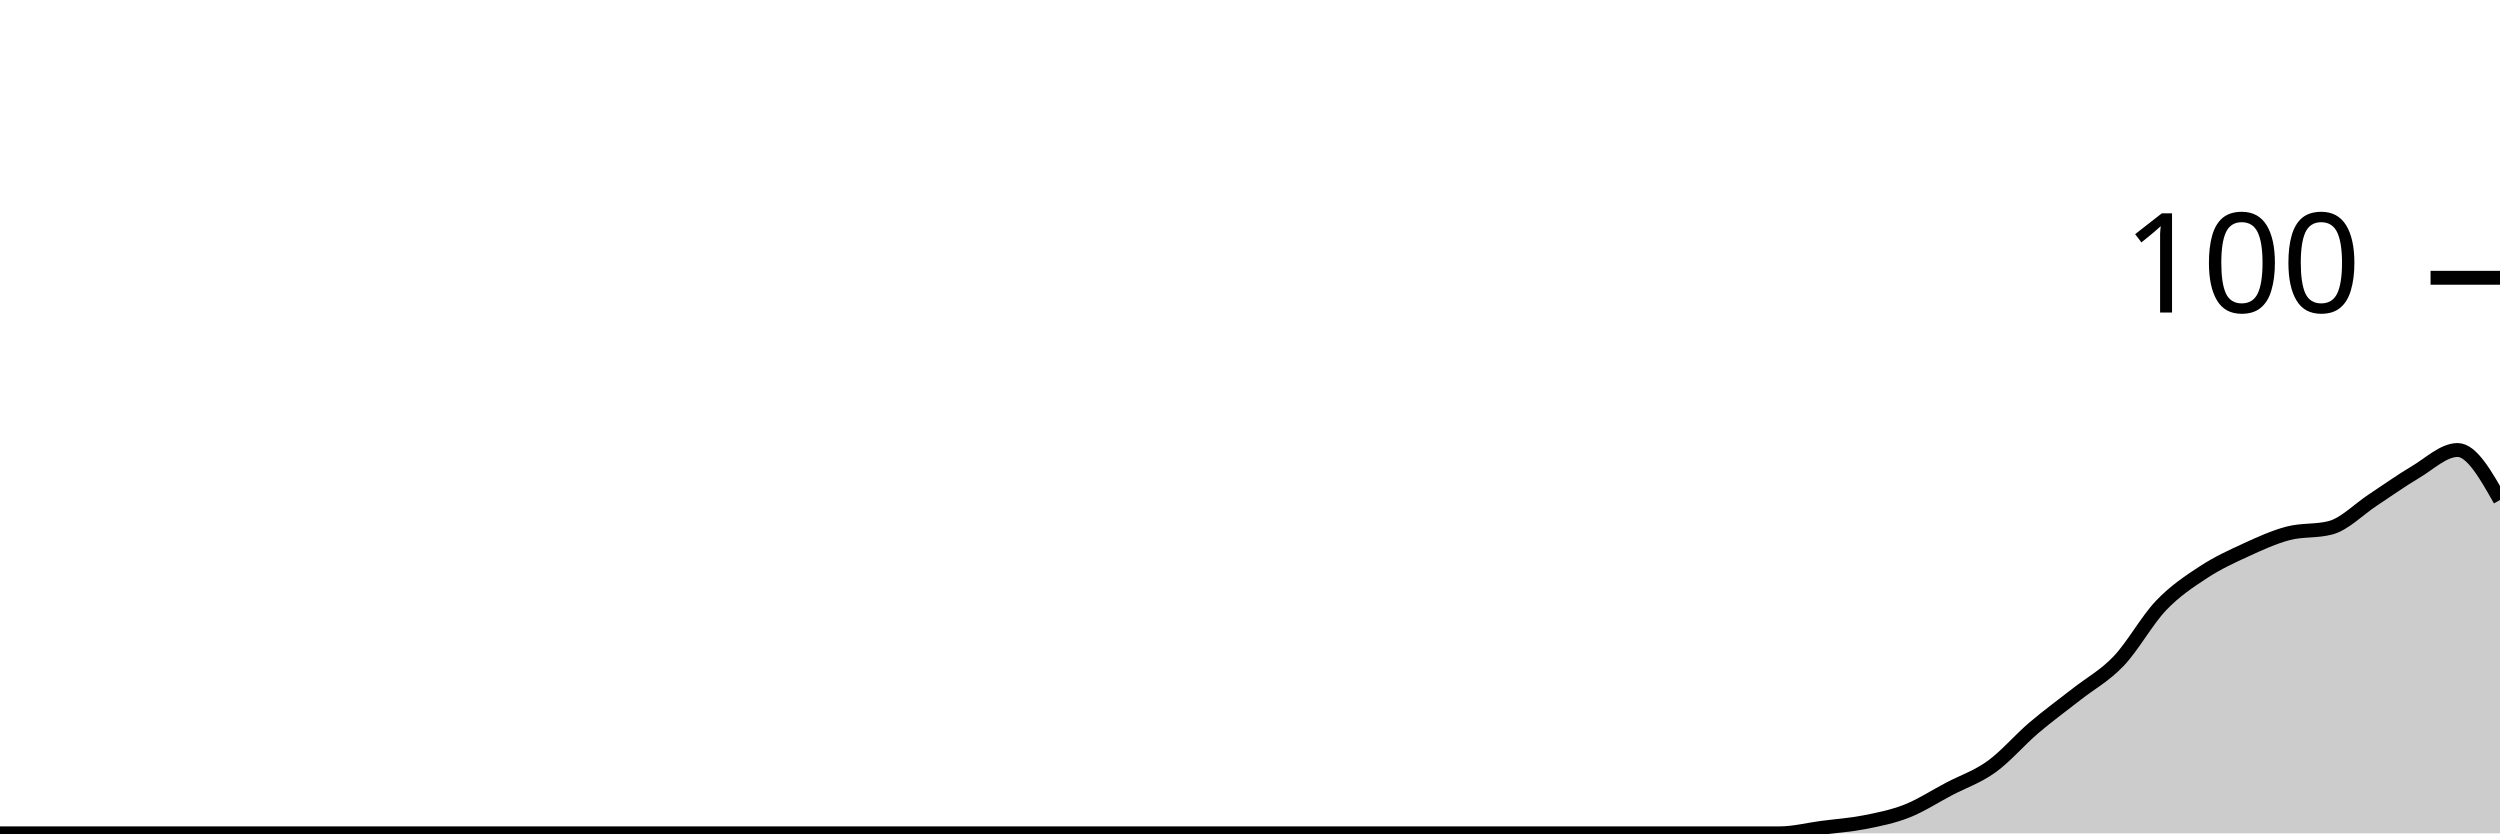
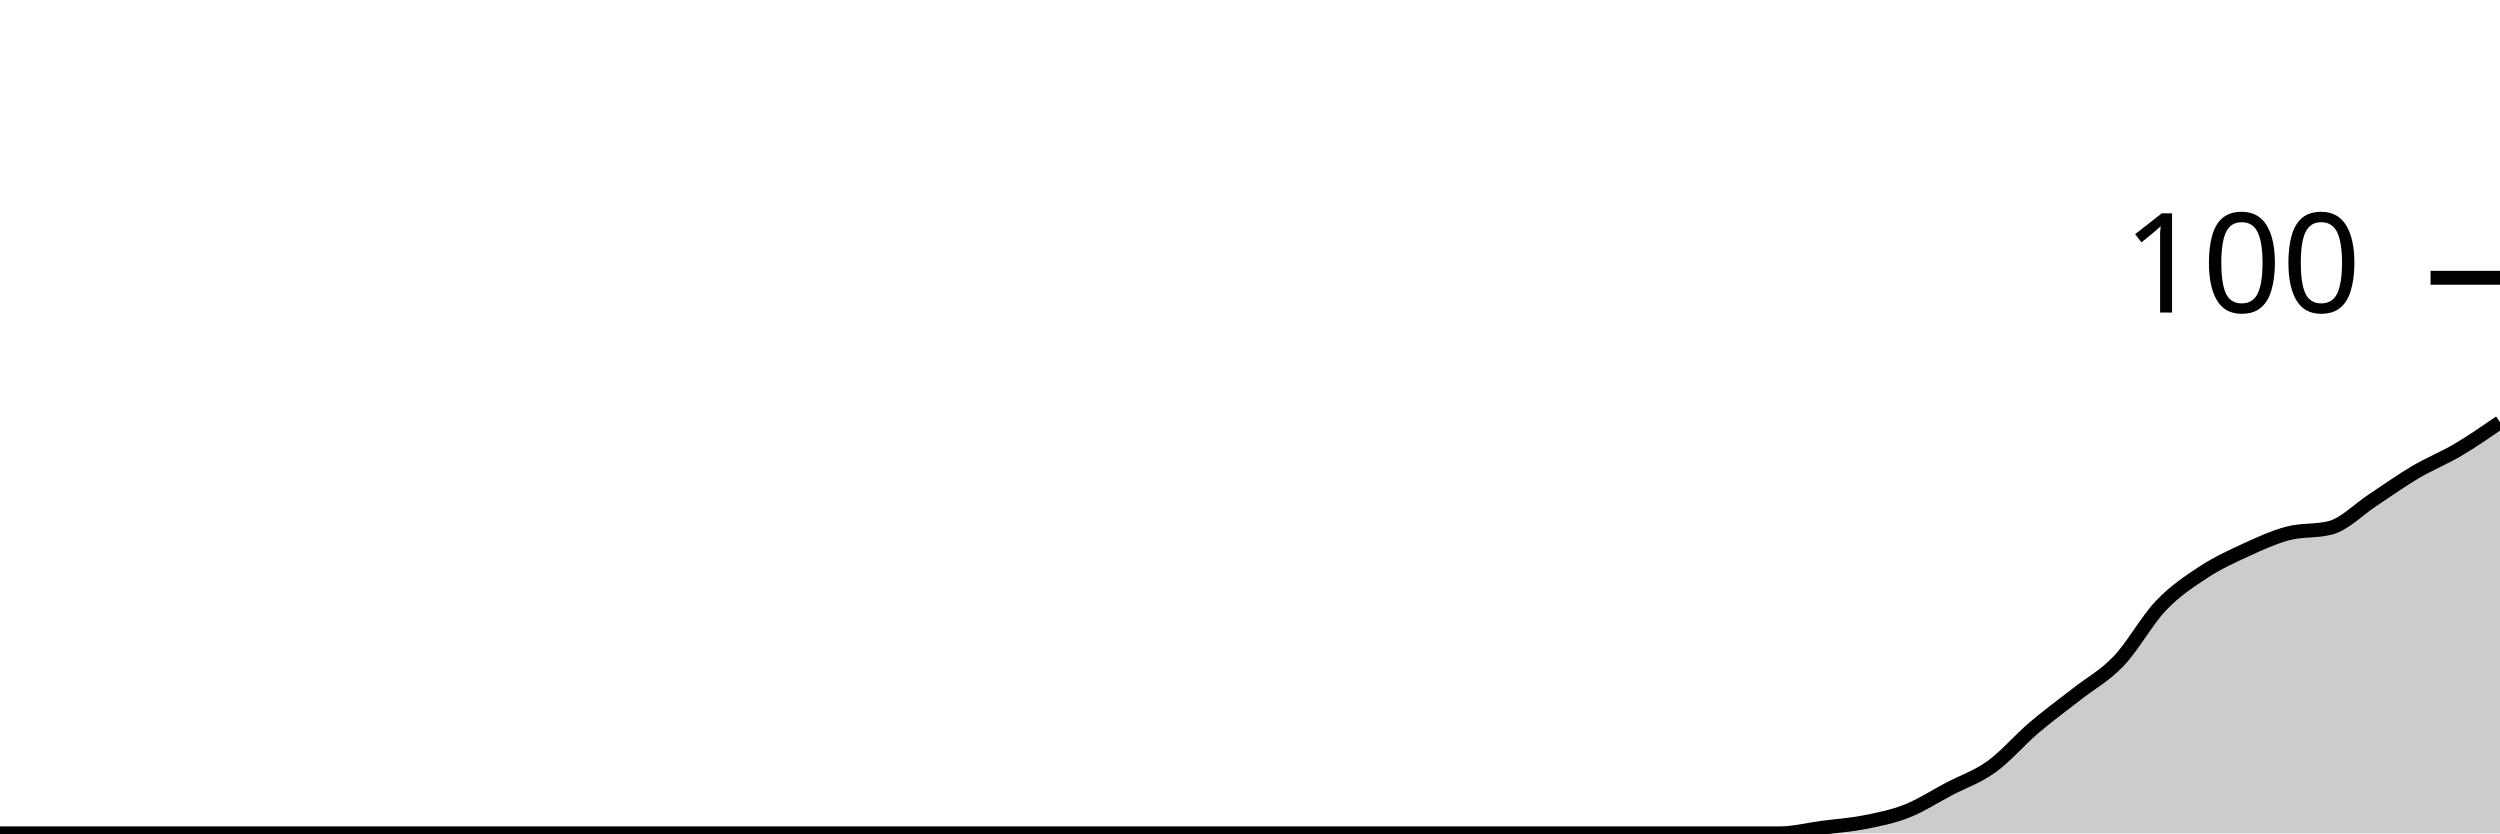
<svg xmlns="http://www.w3.org/2000/svg" viewBox="0 0 180 60">
  <g transform="translate(0,20)">
-     <path class="area" fill="rgba(0, 0, 0, 0.2)" d="M0,40C1.017,40,2.034,40,3.051,40C4.068,40,5.085,40,6.102,40C7.119,40,8.136,40,9.153,40C10.169,40,11.186,40,12.203,40C13.22,40,14.237,40,15.254,40C16.271,40,17.288,40,18.305,40C19.322,40,20.339,40,21.356,40C22.373,40,23.39,40,24.407,40C25.424,40,26.441,40,27.458,40C28.475,40,29.492,40,30.508,40C31.525,40,32.542,40,33.559,40C34.576,40,35.593,40,36.61,40C37.627,40,38.644,40,39.661,40C40.678,40,41.695,40,42.712,40C43.729,40,44.746,40,45.763,40C46.78,40,47.797,40,48.814,40C49.831,40,50.847,40,51.864,40C52.881,40,53.898,40,54.915,40C55.932,40,56.949,40,57.966,40C58.983,40,60,40,61.017,40C62.034,40,63.051,40,64.068,40C65.085,40,66.102,40,67.119,40C68.136,40,69.153,40,70.169,40C71.186,40,72.203,40,73.22,40C74.237,40,75.254,40,76.271,40C77.288,40,78.305,40,79.322,40C80.339,40,81.356,40,82.373,40C83.39,40,84.407,40,85.424,40C86.441,40,87.458,40,88.475,40C89.492,40,90.508,40,91.525,40C92.542,40,93.559,40,94.576,40C95.593,40,96.61,40,97.627,40C98.644,40,99.661,40,100.678,40C101.695,40,102.712,40,103.729,40C104.746,40,105.763,40,106.78,40C107.797,40,108.814,40,109.831,40C110.847,40,111.864,40,112.881,40C113.898,40,114.915,40,115.932,40C116.949,40,117.966,40,118.983,40C120,40,121.017,40,122.034,40C123.051,40,124.068,40,125.085,40C126.102,40,127.119,40,128.136,40C129.153,40,130.169,39.733,131.186,39.6C132.203,39.467,133.22,39.4,134.237,39.2C135.254,39,136.271,38.8,137.288,38.4C138.305,38,139.322,37.333,140.339,36.8C141.356,36.267,142.373,35.933,143.39,35.2C144.407,34.467,145.424,33.267,146.441,32.4C147.458,31.533,148.475,30.8,149.492,30C150.508,29.2,151.525,28.667,152.542,27.6C153.559,26.533,154.576,24.667,155.593,23.6C156.61,22.533,157.627,21.867,158.644,21.2C159.661,20.533,160.678,20.067,161.695,19.6C162.712,19.133,163.729,18.667,164.746,18.4C165.763,18.133,166.78,18.267,167.797,18C168.814,17.733,169.831,16.667,170.847,16C171.864,15.333,172.881,14.6,173.898,14C174.915,13.4,175.932,12.4,176.949,12.4C177.966,12.4,178.983,14.2,180,16L180,40C178.983,40,177.966,40,176.949,40C175.932,40,174.915,40,173.898,40C172.881,40,171.864,40,170.847,40C169.831,40,168.814,40,167.797,40C166.78,40,165.763,40,164.746,40C163.729,40,162.712,40,161.695,40C160.678,40,159.661,40,158.644,40C157.627,40,156.61,40,155.593,40C154.576,40,153.559,40,152.542,40C151.525,40,150.508,40,149.492,40C148.475,40,147.458,40,146.441,40C145.424,40,144.407,40,143.39,40C142.373,40,141.356,40,140.339,40C139.322,40,138.305,40,137.288,40C136.271,40,135.254,40,134.237,40C133.22,40,132.203,40,131.186,40C130.169,40,129.153,40,128.136,40C127.119,40,126.102,40,125.085,40C124.068,40,123.051,40,122.034,40C121.017,40,120,40,118.983,40C117.966,40,116.949,40,115.932,40C114.915,40,113.898,40,112.881,40C111.864,40,110.847,40,109.831,40C108.814,40,107.797,40,106.78,40C105.763,40,104.746,40,103.729,40C102.712,40,101.695,40,100.678,40C99.661,40,98.644,40,97.627,40C96.61,40,95.593,40,94.576,40C93.559,40,92.542,40,91.525,40C90.508,40,89.492,40,88.475,40C87.458,40,86.441,40,85.424,40C84.407,40,83.39,40,82.373,40C81.356,40,80.339,40,79.322,40C78.305,40,77.288,40,76.271,40C75.254,40,74.237,40,73.22,40C72.203,40,71.186,40,70.169,40C69.153,40,68.136,40,67.119,40C66.102,40,65.085,40,64.068,40C63.051,40,62.034,40,61.017,40C60,40,58.983,40,57.966,40C56.949,40,55.932,40,54.915,40C53.898,40,52.881,40,51.864,40C50.847,40,49.831,40,48.814,40C47.797,40,46.78,40,45.763,40C44.746,40,43.729,40,42.712,40C41.695,40,40.678,40,39.661,40C38.644,40,37.627,40,36.61,40C35.593,40,34.576,40,33.559,40C32.542,40,31.525,40,30.508,40C29.492,40,28.475,40,27.458,40C26.441,40,25.424,40,24.407,40C23.39,40,22.373,40,21.356,40C20.339,40,19.322,40,18.305,40C17.288,40,16.271,40,15.254,40C14.237,40,13.22,40,12.203,40C11.186,40,10.169,40,9.153,40C8.136,40,7.119,40,6.102,40C5.085,40,4.068,40,3.051,40C2.034,40,1.017,40,0,40Z" />
-     <path class="line" stroke="black" fill="none" d="M0,40C1.017,40,2.034,40,3.051,40C4.068,40,5.085,40,6.102,40C7.119,40,8.136,40,9.153,40C10.169,40,11.186,40,12.203,40C13.22,40,14.237,40,15.254,40C16.271,40,17.288,40,18.305,40C19.322,40,20.339,40,21.356,40C22.373,40,23.39,40,24.407,40C25.424,40,26.441,40,27.458,40C28.475,40,29.492,40,30.508,40C31.525,40,32.542,40,33.559,40C34.576,40,35.593,40,36.61,40C37.627,40,38.644,40,39.661,40C40.678,40,41.695,40,42.712,40C43.729,40,44.746,40,45.763,40C46.78,40,47.797,40,48.814,40C49.831,40,50.847,40,51.864,40C52.881,40,53.898,40,54.915,40C55.932,40,56.949,40,57.966,40C58.983,40,60,40,61.017,40C62.034,40,63.051,40,64.068,40C65.085,40,66.102,40,67.119,40C68.136,40,69.153,40,70.169,40C71.186,40,72.203,40,73.22,40C74.237,40,75.254,40,76.271,40C77.288,40,78.305,40,79.322,40C80.339,40,81.356,40,82.373,40C83.39,40,84.407,40,85.424,40C86.441,40,87.458,40,88.475,40C89.492,40,90.508,40,91.525,40C92.542,40,93.559,40,94.576,40C95.593,40,96.61,40,97.627,40C98.644,40,99.661,40,100.678,40C101.695,40,102.712,40,103.729,40C104.746,40,105.763,40,106.78,40C107.797,40,108.814,40,109.831,40C110.847,40,111.864,40,112.881,40C113.898,40,114.915,40,115.932,40C116.949,40,117.966,40,118.983,40C120,40,121.017,40,122.034,40C123.051,40,124.068,40,125.085,40C126.102,40,127.119,40,128.136,40C129.153,40,130.169,39.733,131.186,39.6C132.203,39.467,133.22,39.4,134.237,39.2C135.254,39,136.271,38.8,137.288,38.4C138.305,38,139.322,37.333,140.339,36.8C141.356,36.267,142.373,35.933,143.39,35.2C144.407,34.467,145.424,33.267,146.441,32.4C147.458,31.533,148.475,30.8,149.492,30C150.508,29.2,151.525,28.667,152.542,27.6C153.559,26.533,154.576,24.667,155.593,23.6C156.61,22.533,157.627,21.867,158.644,21.2C159.661,20.533,160.678,20.067,161.695,19.6C162.712,19.133,163.729,18.667,164.746,18.4C165.763,18.133,166.78,18.267,167.797,18C168.814,17.733,169.831,16.667,170.847,16C171.864,15.333,172.881,14.6,173.898,14C174.915,13.4,175.932,12.4,176.949,12.4C177.966,12.4,178.983,14.2,180,16" />
+     <path class="area" fill="rgba(0, 0, 0, 0.2)" d="M0,40C1.017,40,2.034,40,3.051,40C4.068,40,5.085,40,6.102,40C7.119,40,8.136,40,9.153,40C10.169,40,11.186,40,12.203,40C13.22,40,14.237,40,15.254,40C16.271,40,17.288,40,18.305,40C19.322,40,20.339,40,21.356,40C22.373,40,23.39,40,24.407,40C25.424,40,26.441,40,27.458,40C28.475,40,29.492,40,30.508,40C31.525,40,32.542,40,33.559,40C34.576,40,35.593,40,36.61,40C37.627,40,38.644,40,39.661,40C40.678,40,41.695,40,42.712,40C43.729,40,44.746,40,45.763,40C46.78,40,47.797,40,48.814,40C49.831,40,50.847,40,51.864,40C52.881,40,53.898,40,54.915,40C55.932,40,56.949,40,57.966,40C58.983,40,60,40,61.017,40C62.034,40,63.051,40,64.068,40C65.085,40,66.102,40,67.119,40C68.136,40,69.153,40,70.169,40C71.186,40,72.203,40,73.22,40C74.237,40,75.254,40,76.271,40C77.288,40,78.305,40,79.322,40C80.339,40,81.356,40,82.373,40C83.39,40,84.407,40,85.424,40C86.441,40,87.458,40,88.475,40C89.492,40,90.508,40,91.525,40C92.542,40,93.559,40,94.576,40C95.593,40,96.61,40,97.627,40C98.644,40,99.661,40,100.678,40C101.695,40,102.712,40,103.729,40C104.746,40,105.763,40,106.78,40C107.797,40,108.814,40,109.831,40C110.847,40,111.864,40,112.881,40C113.898,40,114.915,40,115.932,40C116.949,40,117.966,40,118.983,40C120,40,121.017,40,122.034,40C123.051,40,124.068,40,125.085,40C126.102,40,127.119,40,128.136,40C129.153,40,130.169,39.733,131.186,39.6C132.203,39.467,133.22,39.4,134.237,39.2C135.254,39,136.271,38.8,137.288,38.4C138.305,38,139.322,37.333,140.339,36.8C141.356,36.267,142.373,35.933,143.39,35.2C144.407,34.467,145.424,33.267,146.441,32.4C147.458,31.533,148.475,30.8,149.492,30C150.508,29.2,151.525,28.667,152.542,27.6C153.559,26.533,154.576,24.667,155.593,23.6C156.61,22.533,157.627,21.867,158.644,21.2C159.661,20.533,160.678,20.067,161.695,19.6C162.712,19.133,163.729,18.667,164.746,18.4C165.763,18.133,166.78,18.267,167.797,18C168.814,17.733,169.831,16.667,170.847,16C171.864,15.333,172.881,14.6,173.898,14C174.915,13.4,175.932,13,176.949,12.4C177.966,11.8,178.983,11.1,180,10.4L180,40C178.983,40,177.966,40,176.949,40C175.932,40,174.915,40,173.898,40C172.881,40,171.864,40,170.847,40C169.831,40,168.814,40,167.797,40C166.78,40,165.763,40,164.746,40C163.729,40,162.712,40,161.695,40C160.678,40,159.661,40,158.644,40C157.627,40,156.61,40,155.593,40C154.576,40,153.559,40,152.542,40C151.525,40,150.508,40,149.492,40C148.475,40,147.458,40,146.441,40C145.424,40,144.407,40,143.39,40C142.373,40,141.356,40,140.339,40C139.322,40,138.305,40,137.288,40C136.271,40,135.254,40,134.237,40C133.22,40,132.203,40,131.186,40C130.169,40,129.153,40,128.136,40C127.119,40,126.102,40,125.085,40C124.068,40,123.051,40,122.034,40C121.017,40,120,40,118.983,40C117.966,40,116.949,40,115.932,40C114.915,40,113.898,40,112.881,40C111.864,40,110.847,40,109.831,40C108.814,40,107.797,40,106.78,40C105.763,40,104.746,40,103.729,40C102.712,40,101.695,40,100.678,40C99.661,40,98.644,40,97.627,40C96.61,40,95.593,40,94.576,40C93.559,40,92.542,40,91.525,40C90.508,40,89.492,40,88.475,40C87.458,40,86.441,40,85.424,40C84.407,40,83.39,40,82.373,40C81.356,40,80.339,40,79.322,40C78.305,40,77.288,40,76.271,40C75.254,40,74.237,40,73.22,40C72.203,40,71.186,40,70.169,40C69.153,40,68.136,40,67.119,40C66.102,40,65.085,40,64.068,40C63.051,40,62.034,40,61.017,40C60,40,58.983,40,57.966,40C56.949,40,55.932,40,54.915,40C53.898,40,52.881,40,51.864,40C50.847,40,49.831,40,48.814,40C47.797,40,46.78,40,45.763,40C44.746,40,43.729,40,42.712,40C41.695,40,40.678,40,39.661,40C38.644,40,37.627,40,36.61,40C35.593,40,34.576,40,33.559,40C32.542,40,31.525,40,30.508,40C29.492,40,28.475,40,27.458,40C26.441,40,25.424,40,24.407,40C23.39,40,22.373,40,21.356,40C20.339,40,19.322,40,18.305,40C17.288,40,16.271,40,15.254,40C14.237,40,13.22,40,12.203,40C11.186,40,10.169,40,9.153,40C8.136,40,7.119,40,6.102,40C5.085,40,4.068,40,3.051,40C2.034,40,1.017,40,0,40Z" />
+     <path class="line" stroke="black" fill="none" d="M0,40C1.017,40,2.034,40,3.051,40C4.068,40,5.085,40,6.102,40C7.119,40,8.136,40,9.153,40C10.169,40,11.186,40,12.203,40C13.22,40,14.237,40,15.254,40C16.271,40,17.288,40,18.305,40C19.322,40,20.339,40,21.356,40C22.373,40,23.39,40,24.407,40C25.424,40,26.441,40,27.458,40C28.475,40,29.492,40,30.508,40C31.525,40,32.542,40,33.559,40C34.576,40,35.593,40,36.61,40C37.627,40,38.644,40,39.661,40C40.678,40,41.695,40,42.712,40C43.729,40,44.746,40,45.763,40C46.78,40,47.797,40,48.814,40C49.831,40,50.847,40,51.864,40C52.881,40,53.898,40,54.915,40C55.932,40,56.949,40,57.966,40C58.983,40,60,40,61.017,40C62.034,40,63.051,40,64.068,40C65.085,40,66.102,40,67.119,40C68.136,40,69.153,40,70.169,40C71.186,40,72.203,40,73.22,40C74.237,40,75.254,40,76.271,40C77.288,40,78.305,40,79.322,40C80.339,40,81.356,40,82.373,40C83.39,40,84.407,40,85.424,40C86.441,40,87.458,40,88.475,40C89.492,40,90.508,40,91.525,40C92.542,40,93.559,40,94.576,40C95.593,40,96.61,40,97.627,40C98.644,40,99.661,40,100.678,40C101.695,40,102.712,40,103.729,40C104.746,40,105.763,40,106.78,40C107.797,40,108.814,40,109.831,40C110.847,40,111.864,40,112.881,40C113.898,40,114.915,40,115.932,40C116.949,40,117.966,40,118.983,40C120,40,121.017,40,122.034,40C123.051,40,124.068,40,125.085,40C126.102,40,127.119,40,128.136,40C129.153,40,130.169,39.733,131.186,39.6C132.203,39.467,133.22,39.4,134.237,39.2C135.254,39,136.271,38.8,137.288,38.4C138.305,38,139.322,37.333,140.339,36.8C141.356,36.267,142.373,35.933,143.39,35.2C144.407,34.467,145.424,33.267,146.441,32.4C147.458,31.533,148.475,30.8,149.492,30C150.508,29.2,151.525,28.667,152.542,27.6C153.559,26.533,154.576,24.667,155.593,23.6C156.61,22.533,157.627,21.867,158.644,21.2C159.661,20.533,160.678,20.067,161.695,19.6C162.712,19.133,163.729,18.667,164.746,18.4C165.763,18.133,166.78,18.267,167.797,18C168.814,17.733,169.831,16.667,170.847,16C171.864,15.333,172.881,14.6,173.898,14C174.915,13.4,175.932,13,176.949,12.4C177.966,11.8,178.983,11.1,180,10.4" />
    <path class="axis-ceiling" stroke-width="1" stroke="black" fill="none" d="M175,0L180,0" />
    <text class="axis-ceiling-label" font-family="sans-serif" text-anchor="end" font-size="10px" x="170" y="2.5">100</text>
  </g>
</svg>
